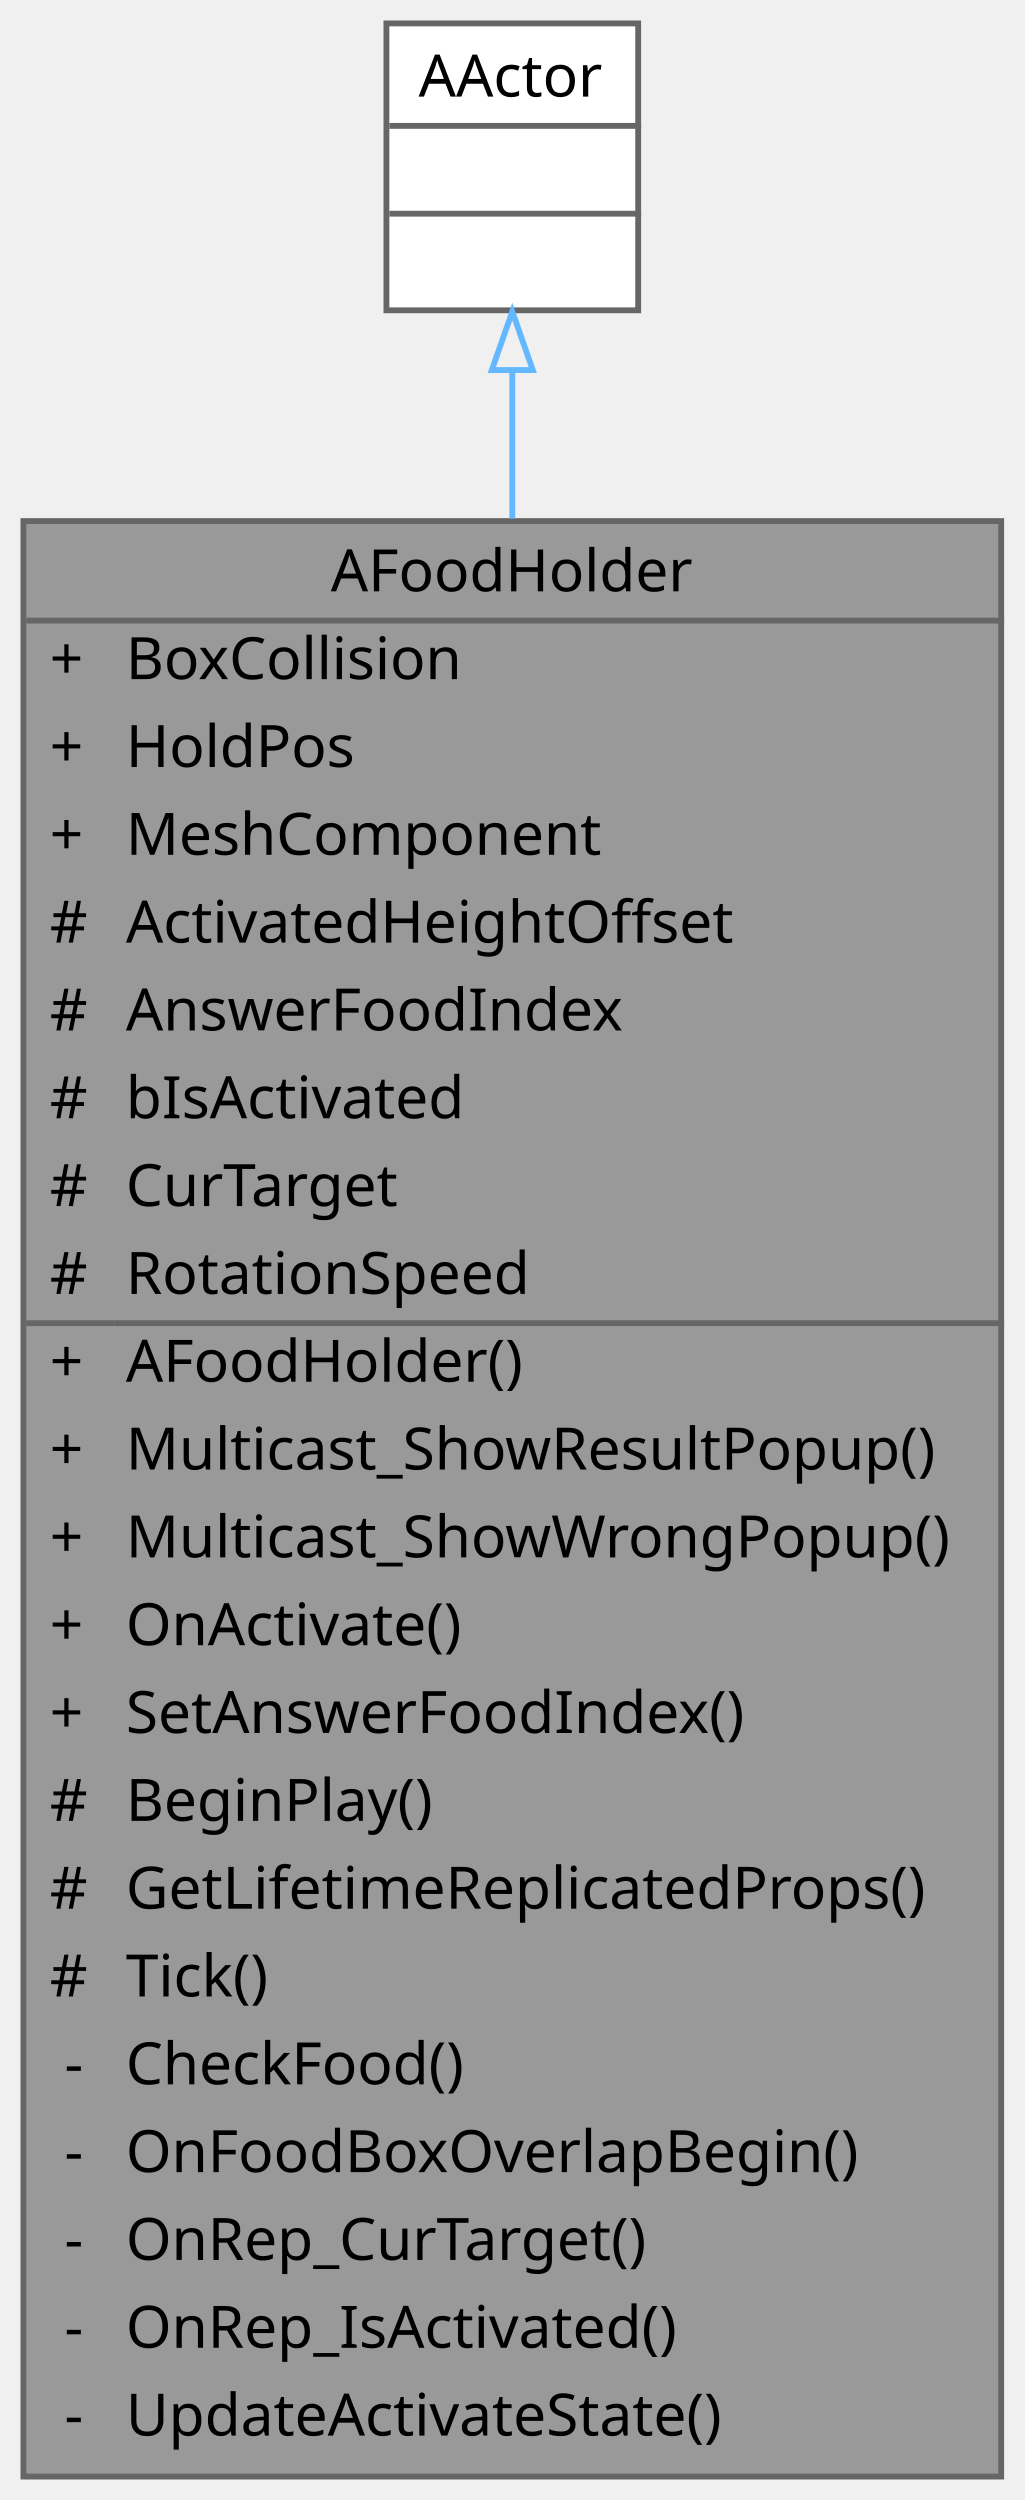
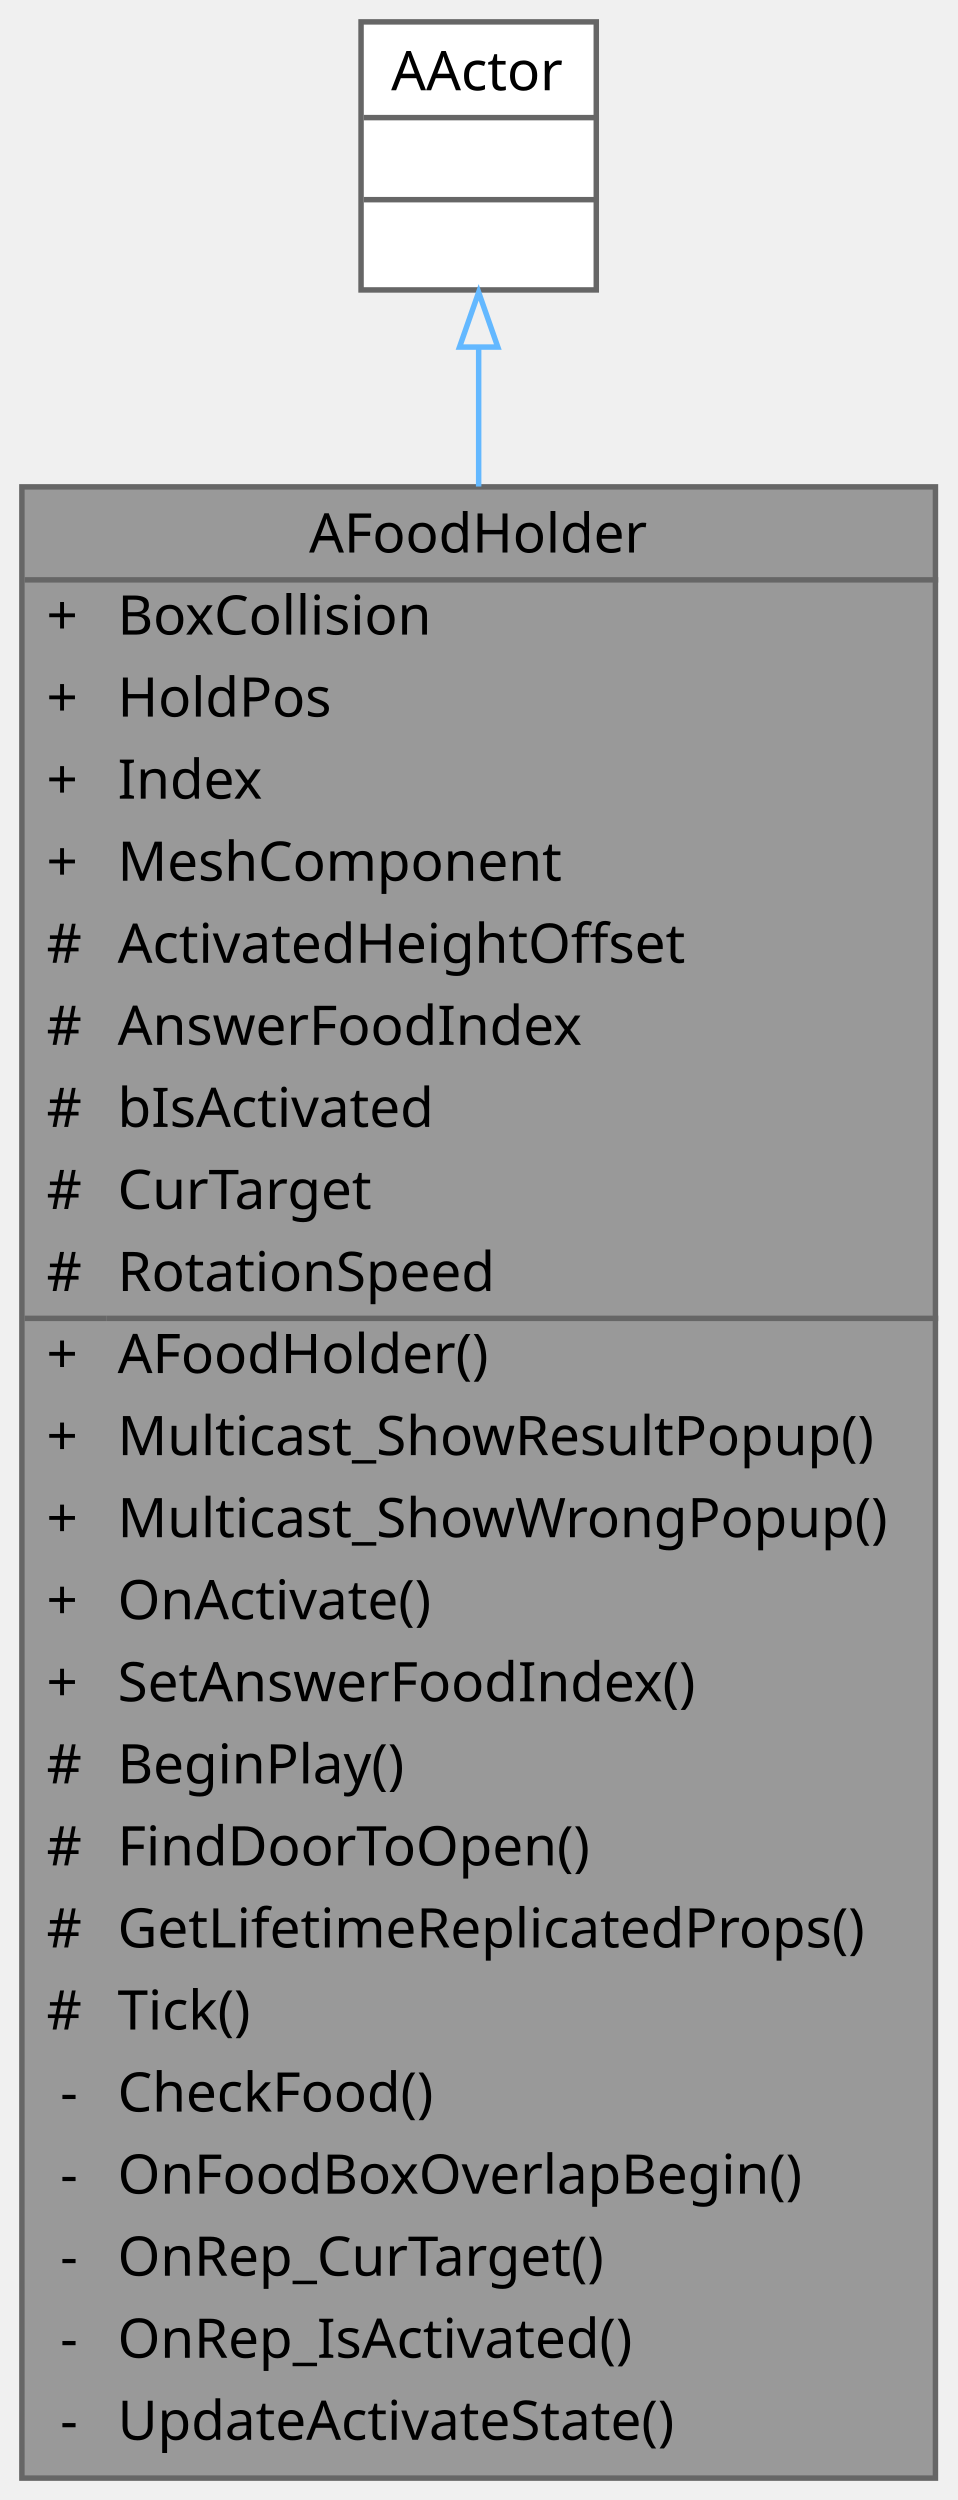
- <svg xmlns="http://www.w3.org/2000/svg" xmlns:xlink="http://www.w3.org/1999/xlink" width="175pt" height="427pt" viewBox="0.00 0.00 175.00 427.00">
-   <g id="graph0" class="graph" transform="scale(1 1) rotate(0) translate(4 423)">
+ <svg xmlns="http://www.w3.org/2000/svg" xmlns:xlink="http://www.w3.org/1999/xlink" width="175pt" height="457pt" viewBox="0.00 0.00 175.00 457.00">
+   <g id="graph0" class="graph" transform="scale(1 1) rotate(0) translate(4 453)">
    <g id="Node000001" class="node">
      <g id="a_Node000001">
        <a xlink:title=" ">
-           <polygon fill="#999999" stroke="transparent" points="167,-334 0,-334 0,0 167,0 167,-334" />
-           <text text-anchor="start" x="52.5" y="-322" font-family="Malgun Gothic" font-size="10.00">AFoodHolder</text>
+           <polygon fill="#999999" stroke="transparent" points="167,-364 0,-364 0,0 167,0 167,-364" />
+           <text text-anchor="start" x="52.5" y="-352" font-family="Malgun Gothic" font-size="10.00">AFoodHolder</text>
+           <text text-anchor="start" x="4.5" y="-337" font-family="Malgun Gothic" font-size="10.00">+</text>
+           <text text-anchor="start" x="17.5" y="-337" font-family="Malgun Gothic" font-size="10.00">BoxCollision</text>
+           <text text-anchor="start" x="4.5" y="-322" font-family="Malgun Gothic" font-size="10.00">+</text>
+           <text text-anchor="start" x="17.5" y="-322" font-family="Malgun Gothic" font-size="10.00">HoldPos</text>
          <text text-anchor="start" x="4.5" y="-307" font-family="Malgun Gothic" font-size="10.00">+</text>
-           <text text-anchor="start" x="17.5" y="-307" font-family="Malgun Gothic" font-size="10.00">BoxCollision</text>
+           <text text-anchor="start" x="17.5" y="-307" font-family="Malgun Gothic" font-size="10.00">Index</text>
          <text text-anchor="start" x="4.5" y="-292" font-family="Malgun Gothic" font-size="10.00">+</text>
-           <text text-anchor="start" x="17.5" y="-292" font-family="Malgun Gothic" font-size="10.00">HoldPos</text>
-           <text text-anchor="start" x="4.5" y="-277" font-family="Malgun Gothic" font-size="10.00">+</text>
-           <text text-anchor="start" x="17.5" y="-277" font-family="Malgun Gothic" font-size="10.00">MeshComponent</text>
+           <text text-anchor="start" x="17.5" y="-292" font-family="Malgun Gothic" font-size="10.00">MeshComponent</text>
+           <text text-anchor="start" x="4.5" y="-277" font-family="Malgun Gothic" font-size="10.00">#</text>
+           <text text-anchor="start" x="17.5" y="-277" font-family="Malgun Gothic" font-size="10.00">ActivatedHeightOffset</text>
          <text text-anchor="start" x="4.5" y="-262" font-family="Malgun Gothic" font-size="10.00">#</text>
-           <text text-anchor="start" x="17.5" y="-262" font-family="Malgun Gothic" font-size="10.00">ActivatedHeightOffset</text>
+           <text text-anchor="start" x="17.5" y="-262" font-family="Malgun Gothic" font-size="10.00">AnswerFoodIndex</text>
          <text text-anchor="start" x="4.5" y="-247" font-family="Malgun Gothic" font-size="10.00">#</text>
-           <text text-anchor="start" x="17.5" y="-247" font-family="Malgun Gothic" font-size="10.00">AnswerFoodIndex</text>
+           <text text-anchor="start" x="17.5" y="-247" font-family="Malgun Gothic" font-size="10.00">bIsActivated</text>
          <text text-anchor="start" x="4.5" y="-232" font-family="Malgun Gothic" font-size="10.00">#</text>
-           <text text-anchor="start" x="17.5" y="-232" font-family="Malgun Gothic" font-size="10.00">bIsActivated</text>
+           <text text-anchor="start" x="17.5" y="-232" font-family="Malgun Gothic" font-size="10.00">CurTarget</text>
          <text text-anchor="start" x="4.5" y="-217" font-family="Malgun Gothic" font-size="10.00">#</text>
-           <text text-anchor="start" x="17.5" y="-217" font-family="Malgun Gothic" font-size="10.00">CurTarget</text>
-           <text text-anchor="start" x="4.5" y="-202" font-family="Malgun Gothic" font-size="10.00">#</text>
-           <text text-anchor="start" x="17.5" y="-202" font-family="Malgun Gothic" font-size="10.00">RotationSpeed</text>
+           <text text-anchor="start" x="17.5" y="-217" font-family="Malgun Gothic" font-size="10.00">RotationSpeed</text>
+           <text text-anchor="start" x="4.5" y="-202" font-family="Malgun Gothic" font-size="10.00">+</text>
+           <text text-anchor="start" x="17.5" y="-202" font-family="Malgun Gothic" font-size="10.00">AFoodHolder()</text>
          <text text-anchor="start" x="4.5" y="-187" font-family="Malgun Gothic" font-size="10.00">+</text>
-           <text text-anchor="start" x="17.5" y="-187" font-family="Malgun Gothic" font-size="10.00">AFoodHolder()</text>
+           <text text-anchor="start" x="17.5" y="-187" font-family="Malgun Gothic" font-size="10.00">Multicast_ShowResultPopup()</text>
          <text text-anchor="start" x="4.5" y="-172" font-family="Malgun Gothic" font-size="10.00">+</text>
-           <text text-anchor="start" x="17.5" y="-172" font-family="Malgun Gothic" font-size="10.00">Multicast_ShowResultPopup()</text>
+           <text text-anchor="start" x="17.5" y="-172" font-family="Malgun Gothic" font-size="10.00">Multicast_ShowWrongPopup()</text>
          <text text-anchor="start" x="4.5" y="-157" font-family="Malgun Gothic" font-size="10.00">+</text>
-           <text text-anchor="start" x="17.5" y="-157" font-family="Malgun Gothic" font-size="10.00">Multicast_ShowWrongPopup()</text>
+           <text text-anchor="start" x="17.5" y="-157" font-family="Malgun Gothic" font-size="10.00">OnActivate()</text>
          <text text-anchor="start" x="4.5" y="-142" font-family="Malgun Gothic" font-size="10.00">+</text>
-           <text text-anchor="start" x="17.5" y="-142" font-family="Malgun Gothic" font-size="10.00">OnActivate()</text>
-           <text text-anchor="start" x="4.5" y="-127" font-family="Malgun Gothic" font-size="10.00">+</text>
-           <text text-anchor="start" x="17.5" y="-127" font-family="Malgun Gothic" font-size="10.00">SetAnswerFoodIndex()</text>
+           <text text-anchor="start" x="17.5" y="-142" font-family="Malgun Gothic" font-size="10.00">SetAnswerFoodIndex()</text>
+           <text text-anchor="start" x="4.5" y="-127" font-family="Malgun Gothic" font-size="10.00">#</text>
+           <text text-anchor="start" x="17.5" y="-127" font-family="Malgun Gothic" font-size="10.00">BeginPlay()</text>
          <text text-anchor="start" x="4.5" y="-112" font-family="Malgun Gothic" font-size="10.00">#</text>
-           <text text-anchor="start" x="17.5" y="-112" font-family="Malgun Gothic" font-size="10.00">BeginPlay()</text>
+           <text text-anchor="start" x="17.5" y="-112" font-family="Malgun Gothic" font-size="10.00">FindDoorToOpen()</text>
          <text text-anchor="start" x="4.5" y="-97" font-family="Malgun Gothic" font-size="10.00">#</text>
          <text text-anchor="start" x="17.5" y="-97" font-family="Malgun Gothic" font-size="10.00">GetLifetimeReplicatedProps()</text>
          <text text-anchor="start" x="4.5" y="-82" font-family="Malgun Gothic" font-size="10.00">#</text>
          <text text-anchor="start" x="17.5" y="-82" font-family="Malgun Gothic" font-size="10.00">Tick()</text>
          <text text-anchor="start" x="7" y="-67" font-family="Malgun Gothic" font-size="10.00">-</text>
          <text text-anchor="start" x="17.5" y="-67" font-family="Malgun Gothic" font-size="10.00">CheckFood()</text>
          <text text-anchor="start" x="7" y="-52" font-family="Malgun Gothic" font-size="10.00">-</text>
          <text text-anchor="start" x="17.5" y="-52" font-family="Malgun Gothic" font-size="10.00">OnFoodBoxOverlapBegin()</text>
          <text text-anchor="start" x="7" y="-37" font-family="Malgun Gothic" font-size="10.00">-</text>
          <text text-anchor="start" x="17.5" y="-37" font-family="Malgun Gothic" font-size="10.00">OnRep_CurTarget()</text>
          <text text-anchor="start" x="7" y="-22" font-family="Malgun Gothic" font-size="10.00">-</text>
          <text text-anchor="start" x="17.5" y="-22" font-family="Malgun Gothic" font-size="10.00">OnRep_IsActivated()</text>
          <text text-anchor="start" x="7" y="-7" font-family="Malgun Gothic" font-size="10.00">-</text>
          <text text-anchor="start" x="17.5" y="-7" font-family="Malgun Gothic" font-size="10.00">UpdateActivateState()</text>
-           <polygon fill="#666666" stroke="#666666" points="0.5,-317 0.5,-317 167.5,-317 167.5,-317 0.5,-317" />
-           <polygon fill="#666666" stroke="#666666" points="0.5,-197 0.5,-197 15.5,-197 15.5,-197 0.5,-197" />
-           <polygon fill="#666666" stroke="#666666" points="15.5,-197 15.5,-197 167.5,-197 167.5,-197 15.5,-197" />
-           <polygon fill="none" stroke="#666666" points="0,0 0,-334 167,-334 167,0 0,0" />
+           <polygon fill="#666666" stroke="#666666" points="0.5,-347 0.5,-347 167.5,-347 167.5,-347 0.5,-347" />
+           <polygon fill="#666666" stroke="#666666" points="0.5,-212 0.5,-212 15.5,-212 15.5,-212 0.5,-212" />
+           <polygon fill="#666666" stroke="#666666" points="15.5,-212 15.5,-212 167.5,-212 167.5,-212 15.5,-212" />
+           <polygon fill="none" stroke="#666666" points="0,0 0,-364 167,-364 167,0 0,0" />
        </a>
      </g>
    </g>
    <g id="Node000002" class="node">
      <g id="a_Node000002">
        <a xlink:title=" ">
-           <polygon fill="white" stroke="transparent" points="105,-419 62,-419 62,-370 105,-370 105,-419" />
-           <text text-anchor="start" x="67.5" y="-406.5" font-family="Malgun Gothic" font-size="10.00">AActor</text>
-           <text text-anchor="start" x="82" y="-391.5" font-family="Malgun Gothic" font-size="10.00"> </text>
-           <text text-anchor="start" x="82" y="-376.5" font-family="Malgun Gothic" font-size="10.00"> </text>
-           <polygon fill="#666666" stroke="#666666" points="62.5,-401.5 62.5,-401.5 105.5,-401.5 105.5,-401.5 62.5,-401.5" />
-           <polygon fill="#666666" stroke="#666666" points="62.5,-386.5 62.5,-386.5 105.5,-386.5 105.5,-386.5 62.5,-386.5" />
-           <polygon fill="none" stroke="#666666" points="62,-370 62,-419 105,-419 105,-370 62,-370" />
+           <polygon fill="white" stroke="transparent" points="105,-449 62,-449 62,-400 105,-400 105,-449" />
+           <text text-anchor="start" x="67.5" y="-436.5" font-family="Malgun Gothic" font-size="10.00">AActor</text>
+           <text text-anchor="start" x="82" y="-421.5" font-family="Malgun Gothic" font-size="10.00"> </text>
+           <text text-anchor="start" x="82" y="-406.5" font-family="Malgun Gothic" font-size="10.00"> </text>
+           <polygon fill="#666666" stroke="#666666" points="62.5,-431.5 62.5,-431.5 105.5,-431.5 105.5,-431.5 62.5,-431.5" />
+           <polygon fill="#666666" stroke="#666666" points="62.5,-416.5 62.5,-416.5 105.5,-416.5 105.5,-416.5 62.5,-416.5" />
+           <polygon fill="none" stroke="#666666" points="62,-400 62,-449 105,-449 105,-400 62,-400" />
        </a>
      </g>
    </g>
    <g id="edge1_Node000001_Node000002" class="edge">
      <g id="a_edge1_Node000001_Node000002">
        <a xlink:title=" ">
-           <path fill="none" stroke="#63b8ff" d="M83.5,-359.74C83.5,-352.15 83.5,-343.6 83.5,-334.43" />
-           <polygon fill="none" stroke="#63b8ff" points="80,-359.79 83.5,-369.79 87,-359.79 80,-359.79" />
+           <path fill="none" stroke="#63b8ff" d="M83.5,-389.48C83.5,-381.87 83.5,-373.29 83.5,-364.06" />
+           <polygon fill="none" stroke="#63b8ff" points="80,-389.56 83.5,-399.56 87,-389.56 80,-389.56" />
        </a>
      </g>
    </g>
  </g>
</svg>
